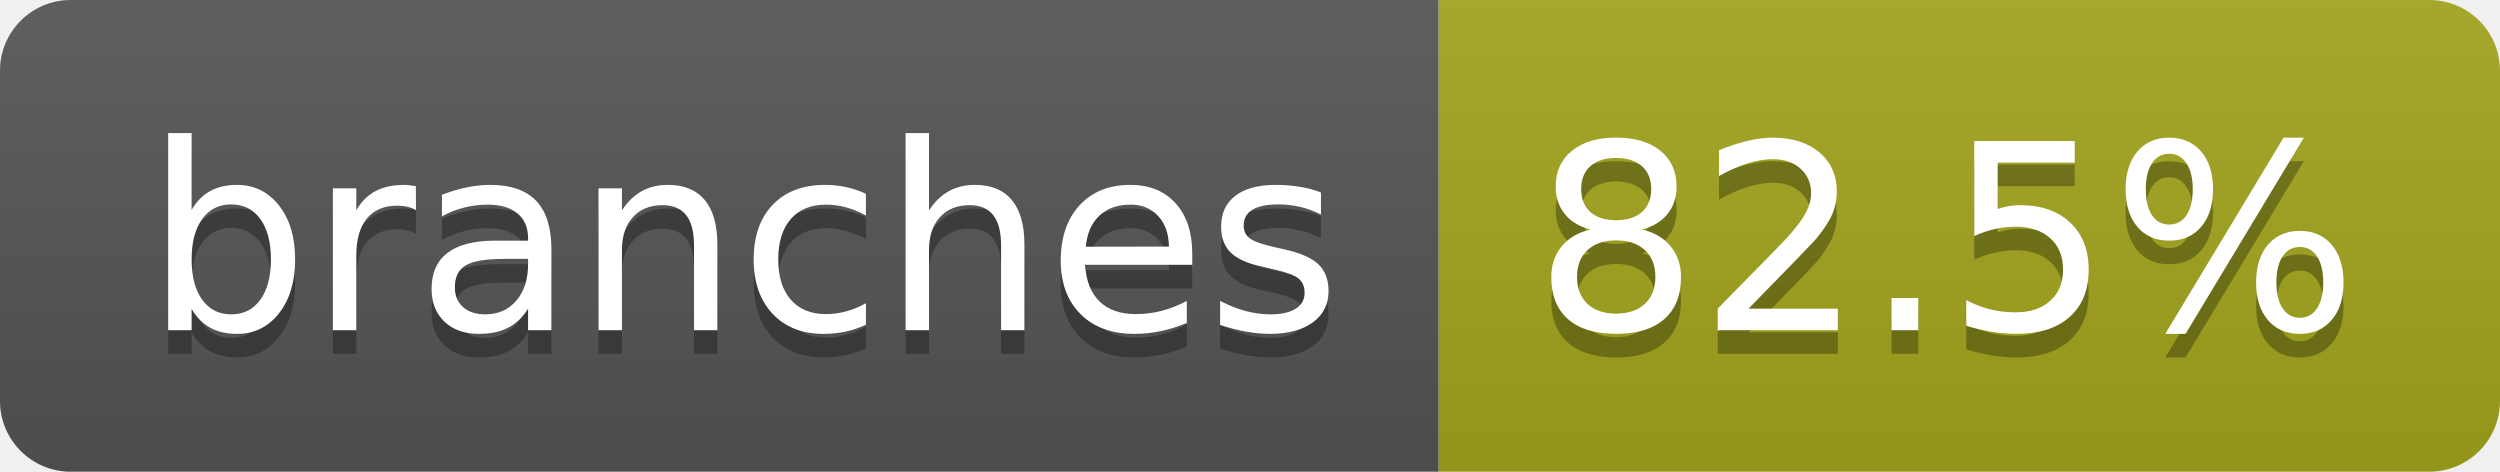
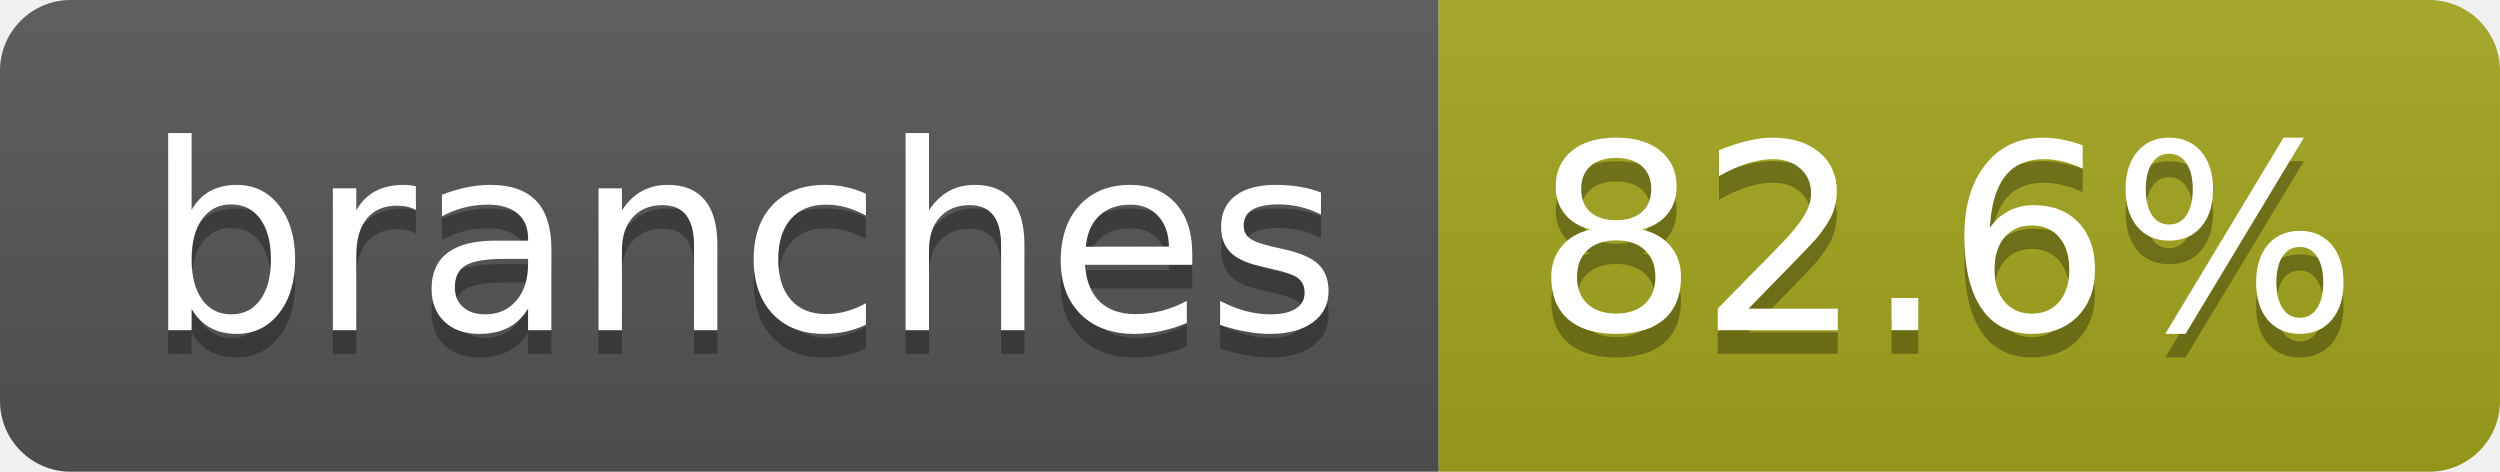
- <svg xmlns="http://www.w3.org/2000/svg" width="106" height="20" role="img" aria-label="branches: 82.5%">
+ <svg xmlns="http://www.w3.org/2000/svg" width="106" height="20" role="img" aria-label="branches: 82.6%">
  <linearGradient id="s" x2="0" y2="100%">
    <stop offset="0" stop-color="#bbb" stop-opacity=".1" />
    <stop offset="1" stop-opacity=".1" />
  </linearGradient>
  <clipPath id="r">
    <rect width="106" height="20" rx="3" fill="#fff" />
  </clipPath>
  <g clip-path="url(#r)">
    <rect width="61" height="20" fill="#555" />
    <rect x="61" width="45" height="20" fill="#a4a61d" />
    <rect width="106" height="20" fill="url(#s)" />
  </g>
  <g fill="#fff" text-anchor="middle" font-family="Verdana,Geneva,DejaVu Sans,sans-serif" text-rendering="geometricPrecision" font-size="110">
    <text aria-hidden="true" x="315" y="150" fill="#010101" fill-opacity=".3" transform="scale(.1)" textLength="507">branches</text>
    <text x="315" y="140" transform="scale(.1)" fill="#fff" textLength="507">branches</text>
-     <text aria-hidden="true" x="825" y="150" fill="#010101" fill-opacity=".3" transform="scale(.1)" textLength="350">82.5%</text>
-     <text x="825" y="140" transform="scale(.1)" fill="#fff" textLength="350">82.5%</text>
+     <text aria-hidden="true" x="825" y="150" fill="#010101" fill-opacity=".3" transform="scale(.1)" textLength="350">82.6%</text>
+     <text x="825" y="140" transform="scale(.1)" fill="#fff" textLength="350">82.6%</text>
  </g>
</svg>
